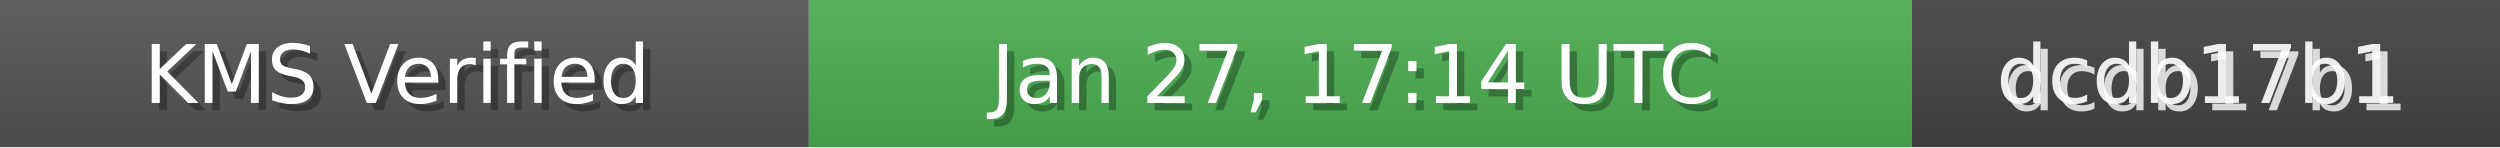
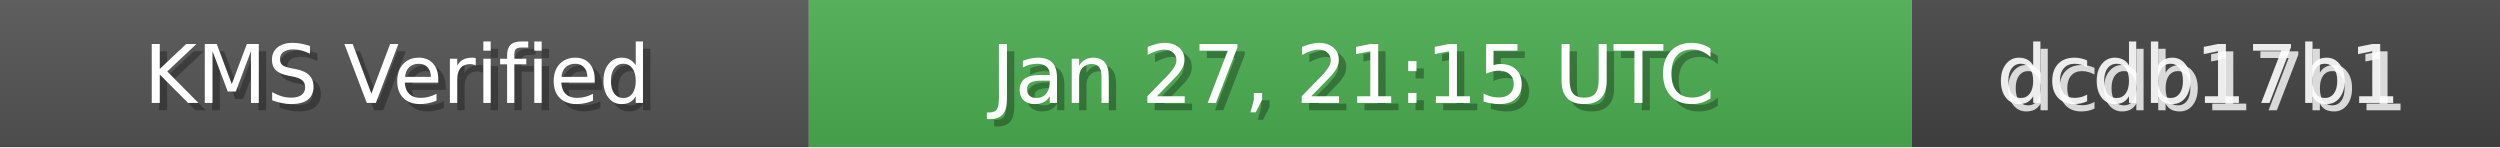
<svg xmlns="http://www.w3.org/2000/svg" width="340" height="20" role="img">
  <linearGradient id="bg" x2="0" y2="100%">
    <stop offset="0" stop-color="#bbb" stop-opacity=".1" />
    <stop offset="1" stop-opacity=".1" />
  </linearGradient>
  <rect width="110" height="20" fill="#555" />
  <rect x="110" width="150" height="20" fill="#4CAF50" />
  <rect x="260" width="80" height="20" fill="#444" />
  <rect width="340" height="20" fill="url(#bg)" />
  <g fill="#fff" text-anchor="middle" font-family="Verdana,Geneva,DejaVu Sans,sans-serif" font-size="11">
    <text x="55" y="15" fill="#000" fill-opacity=".3">KMS Verified</text>
    <text x="54" y="14">KMS Verified</text>
-     <text x="185" y="15" fill="#000" fill-opacity=".3">Jan 27, 17:14 UTC</text>
-     <text x="184" y="14">Jan 27, 17:14 UTC</text>
+     <text x="185" y="15" fill="#000" fill-opacity=".3">Jan 27, 21:15 UTC</text>
+     <text x="184" y="14">Jan 27, 21:15 UTC</text>
    <text x="300" y="15" fill="#fff" fill-opacity=".8">dcdb17b1</text>
    <text x="299" y="14" fill="#fff" fill-opacity=".9">dcdb17b1</text>
  </g>
</svg>
